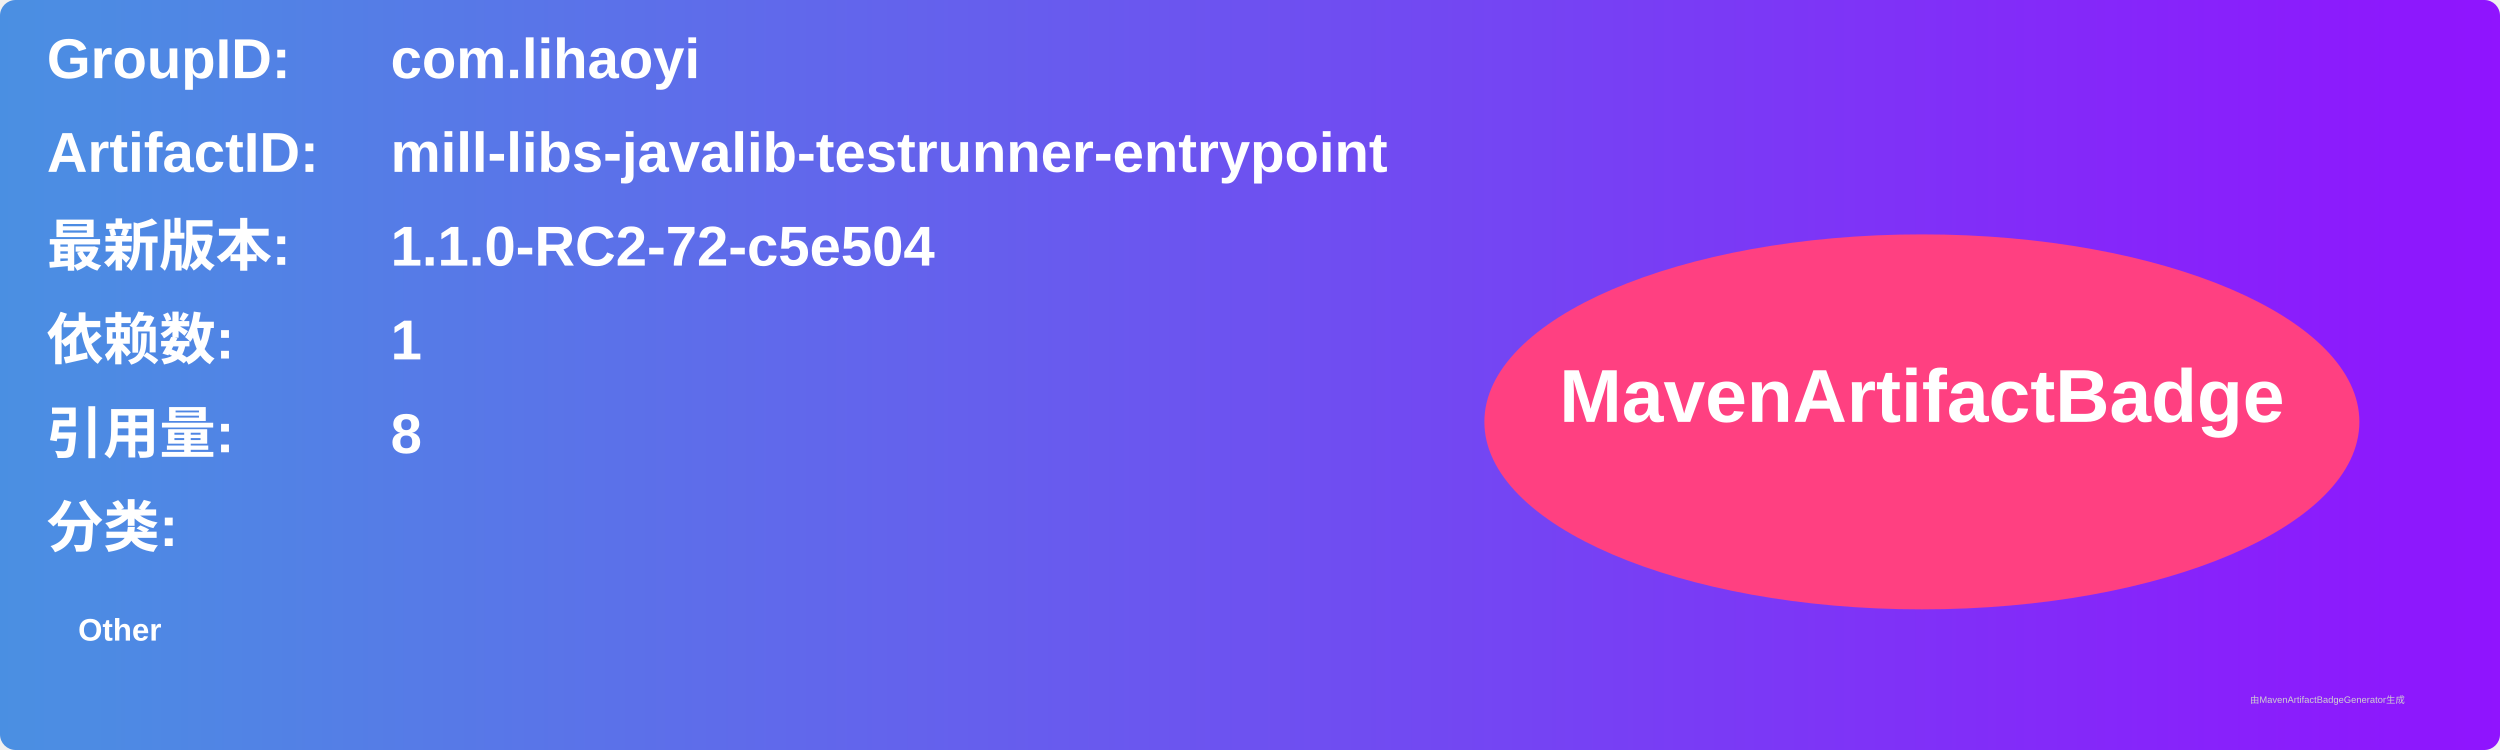
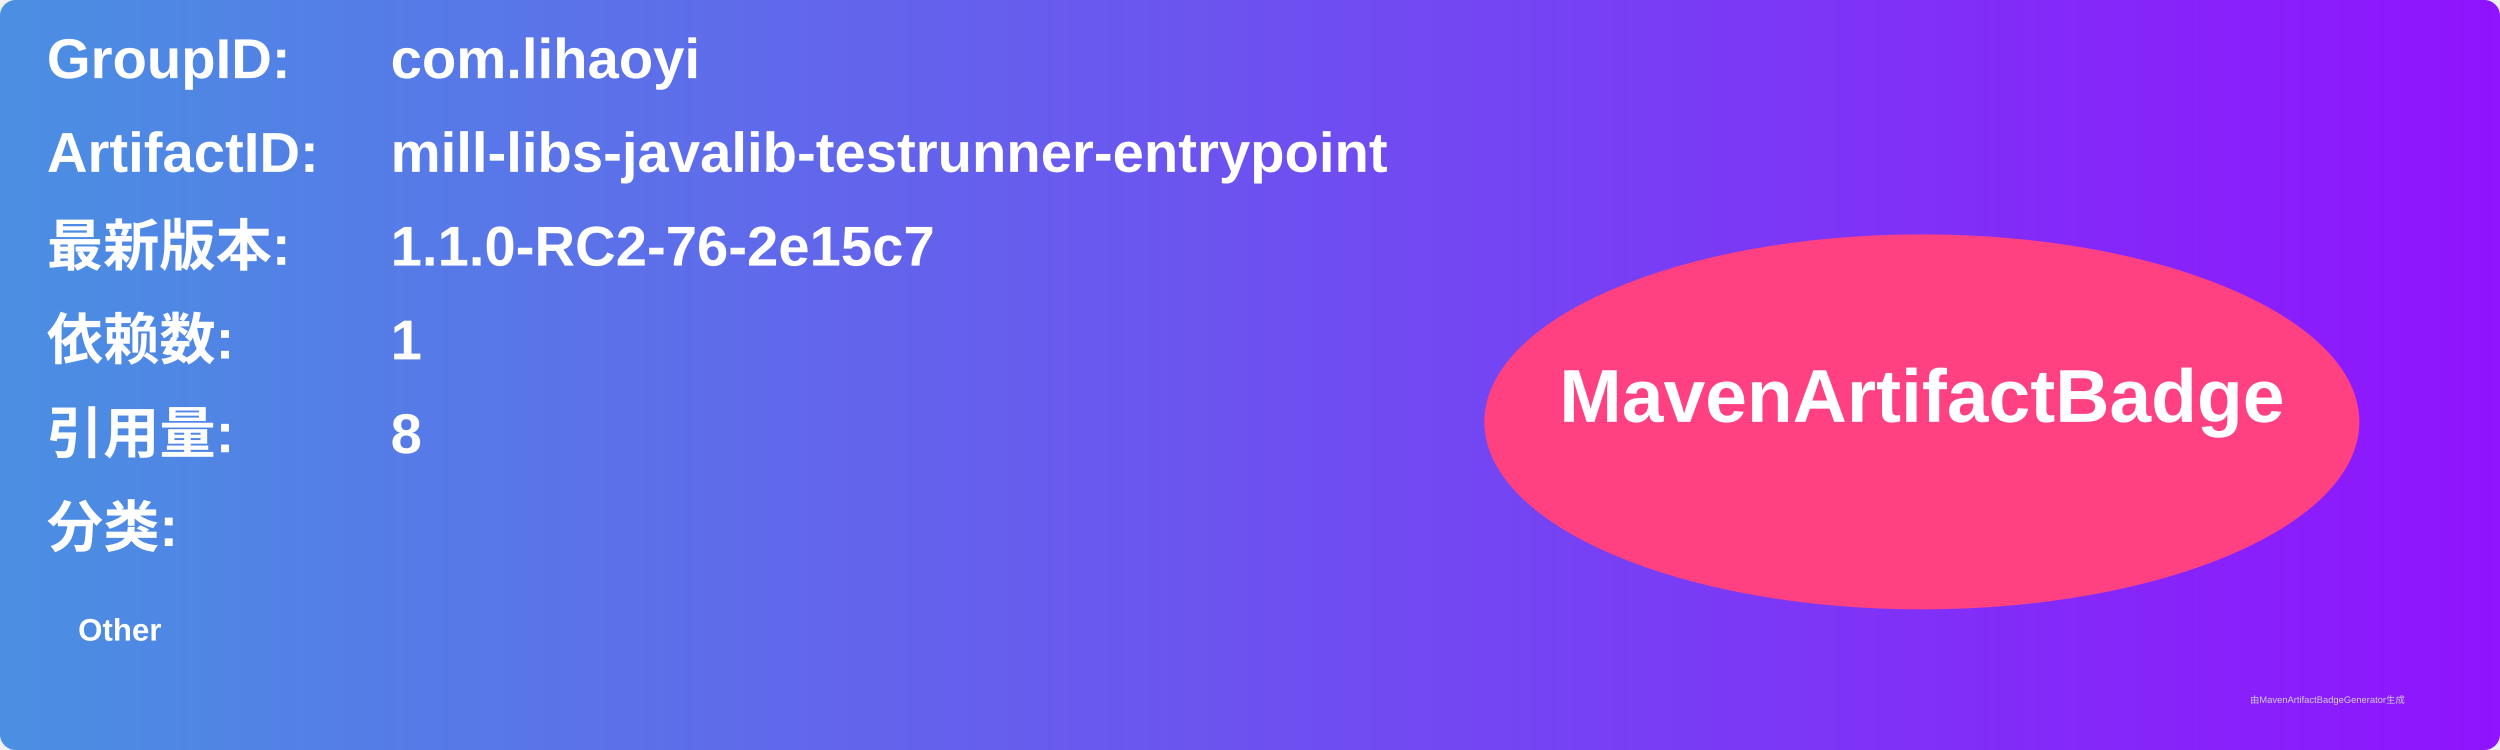
<svg xmlns="http://www.w3.org/2000/svg" width="800" height="240" viewBox="0 0 800 240">
  <linearGradient id="grad" x1="0%" y1="0%" x2="100%" y2="0%">
    <stop offset="0%" stop-color="#4a90e2" />
    <stop offset="100%" stop-color="#9013fe" />
  </linearGradient>
  <rect width="100%" height="100%" rx="5" ry="5" fill="url(#grad)" />
  <g transform="translate(15, 15)">
    <text x="0" y="10" font-family="Arial" font-size="18" fill="white" font-weight="bold" width="260">GroupID:</text>
    <text x="110" y="10" font-family="Arial" font-size="18" fill="white" font-weight="bold" width="460">com.lihaoyi</text>
    <text x="0" y="40" font-family="Arial" font-size="18" fill="white" font-weight="bold" width="260">ArtifactID:</text>
    <text x="110" y="40" font-family="Arial" font-size="18" fill="white" font-weight="bold" width="460">mill-libs-javalib-testrunner-entrypoint</text>
    <text x="0" y="70" font-family="Arial" font-size="18" fill="white" font-weight="bold">最新版本:</text>
    <text x="110" y="70" font-family="Arial" font-size="18" fill="white" font-weight="bold">
-       <tspan font-weight="bold">1.1.0-RC2-72-c5e504</tspan>
+       <tspan font-weight="bold">1.1.0-RC2-76-2e15c7</tspan>
    </text>
    <text x="0" y="100" font-family="Arial" font-size="18" fill="white" font-weight="bold">依赖数: </text>
    <text x="110" y="100" font-family="Arial" font-size="18" fill="white">
      <tspan font-weight="bold">1</tspan>
    </text>
    <text x="0" y="130" font-family="Arial" font-size="18" fill="white" font-weight="bold">引用量: </text>
    <text x="110" y="130" font-family="Arial" font-size="18" fill="white">
      <tspan font-weight="bold">8</tspan>
    </text>
    <text x="0" y="160" font-family="Arial" font-size="18" fill="white" font-weight="bold">分类:</text>
    <text x="10" y="190" font-family="Arial" font-size="10" fill="white">
      <tspan font-weight="bold">Other</tspan>
    </text>
    <ellipse cx="600" cy="120" rx="140" ry="60" fill="#ff4081" />
    <text x="600" y="120" text-anchor="middle" font-family="Arial" font-size="24" fill="white" font-weight="bold">MavenArtifactBadge</text>
  </g>
  <text x="720" y="225" font-family="Arial" font-size="3" fill="#d0d0d0">由MavenArtifactBadgeGenerator生成</text>
</svg>
